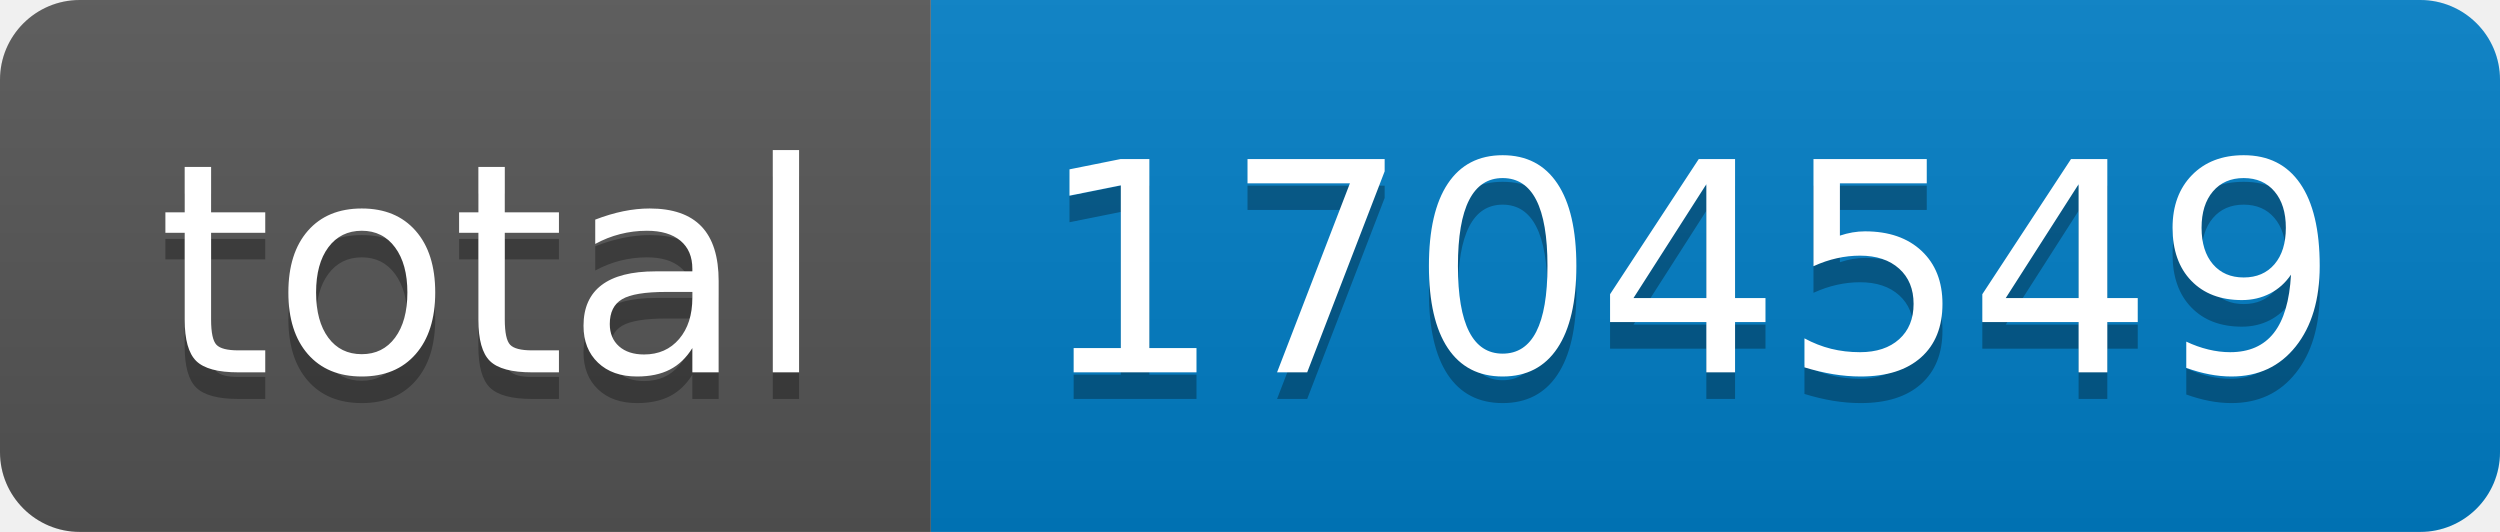
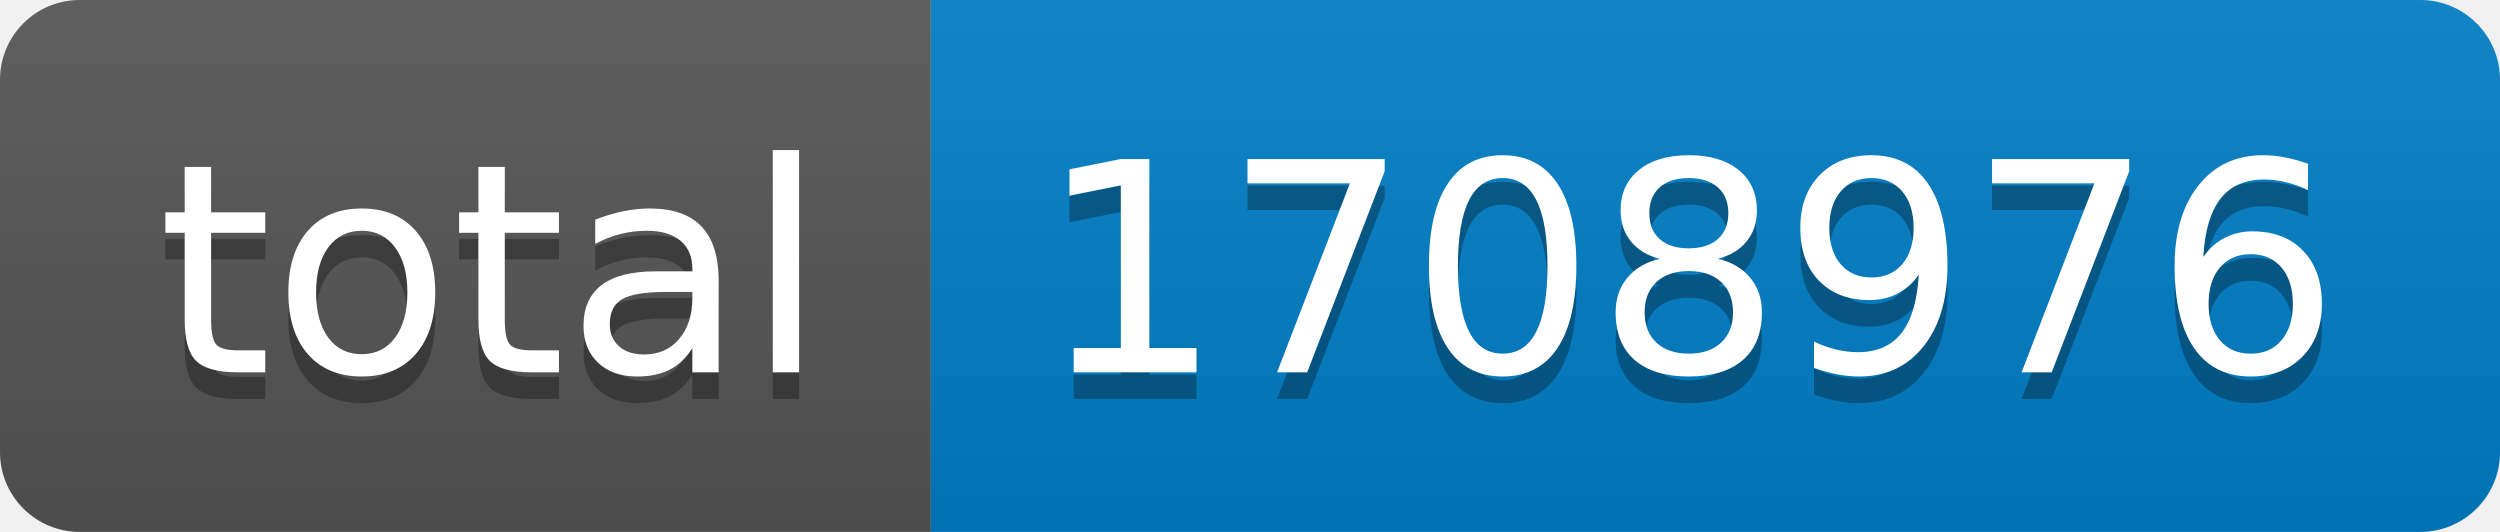
- <svg xmlns="http://www.w3.org/2000/svg" width="94" height="20" role="img" aria-label="total: 1704549">
+ <svg xmlns="http://www.w3.org/2000/svg" width="94" height="20" role="img" aria-label="total: 1708976">
  <linearGradient id="s" x2="0" y2="100%">
    <stop offset="0" stop-color="#bbb" stop-opacity=".1" />
    <stop offset="1" stop-opacity=".1" />
  </linearGradient>
  <clipPath id="r">
    <rect width="94" height="20" rx="3" fill="#fff" />
  </clipPath>
  <g clip-path="url(#r)">
    <rect width="35" height="20" fill="#555" />
    <rect x="35" width="59" height="20" fill="#007ec6" />
    <rect width="94" height="20" fill="url(#s)" />
  </g>
  <g fill="#fff" text-anchor="middle" font-family="Verdana,Geneva,DejaVu Sans,sans-serif" text-rendering="geometricPrecision" font-size="110">
    <text aria-hidden="true" x="185" y="150" fill="#010101" fill-opacity=".3" transform="scale(.1)" textLength="250">total</text>
    <text x="185" y="140" transform="scale(.1)" fill="#fff" textLength="250">total</text>
-     <text aria-hidden="true" x="635" y="150" fill="#010101" fill-opacity=".3" transform="scale(.1)" textLength="490">1704549</text>
-     <text x="635" y="140" transform="scale(.1)" fill="#fff" textLength="490">1704549</text>
+     <text aria-hidden="true" x="635" y="150" fill="#010101" fill-opacity=".3" transform="scale(.1)" textLength="490">1708976</text>
+     <text x="635" y="140" transform="scale(.1)" fill="#fff" textLength="490">1708976</text>
  </g>
</svg>
